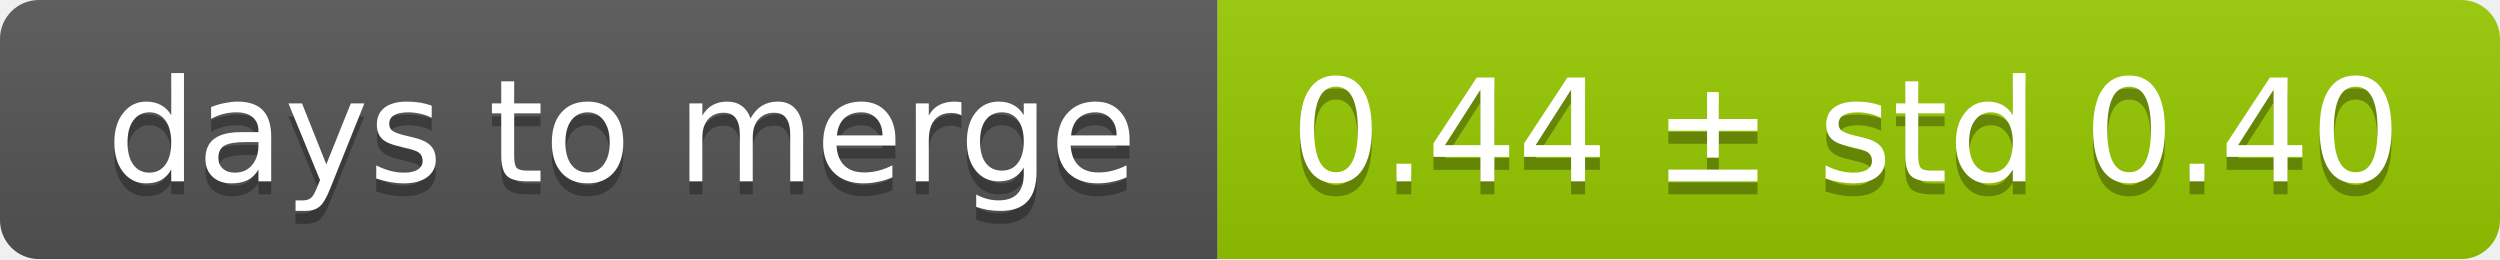
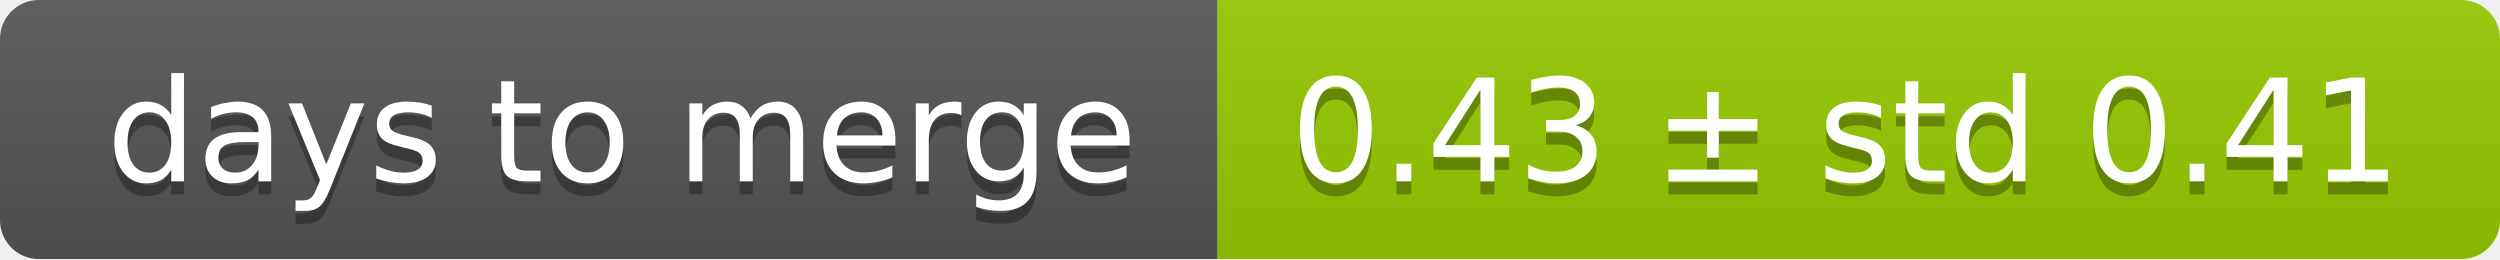
<svg xmlns="http://www.w3.org/2000/svg" width="193" height="20">
  <linearGradient id="smooth" x2="0" y2="100%">
    <stop offset="0" stop-color="#bbb" stop-opacity=".1" />
    <stop offset="1" stop-opacity=".1" />
  </linearGradient>
  <mask id="round">
    <rect width="193" height="20" rx="3" fill="#fff" />
  </mask>
  <g mask="url(#round)">
    <rect width="94" height="20" fill="#555" />
    <rect x="94" width="99" height="20" fill="#97ca00" />
    <rect width="193" height="20" fill="url(#smooth)" />
  </g>
  <g fill="#fff" text-anchor="middle" font-family="DejaVu Sans,Verdana,Geneva,sans-serif" font-size="11">
    <text x="48" y="15" fill="#010101" fill-opacity=".3">days to merge</text>
    <text x="48" y="14">days to merge</text>
-     <text x="142.5" y="15" fill="#010101" fill-opacity=".3">0.44 ± std 0.40</text>
-     <text x="142.5" y="14">0.44 ± std 0.40</text>
+     <text x="142.5" y="15" fill="#010101" fill-opacity=".3">0.43 ± std 0.41</text>
+     <text x="142.5" y="14">0.43 ± std 0.41</text>
  </g>
</svg>
